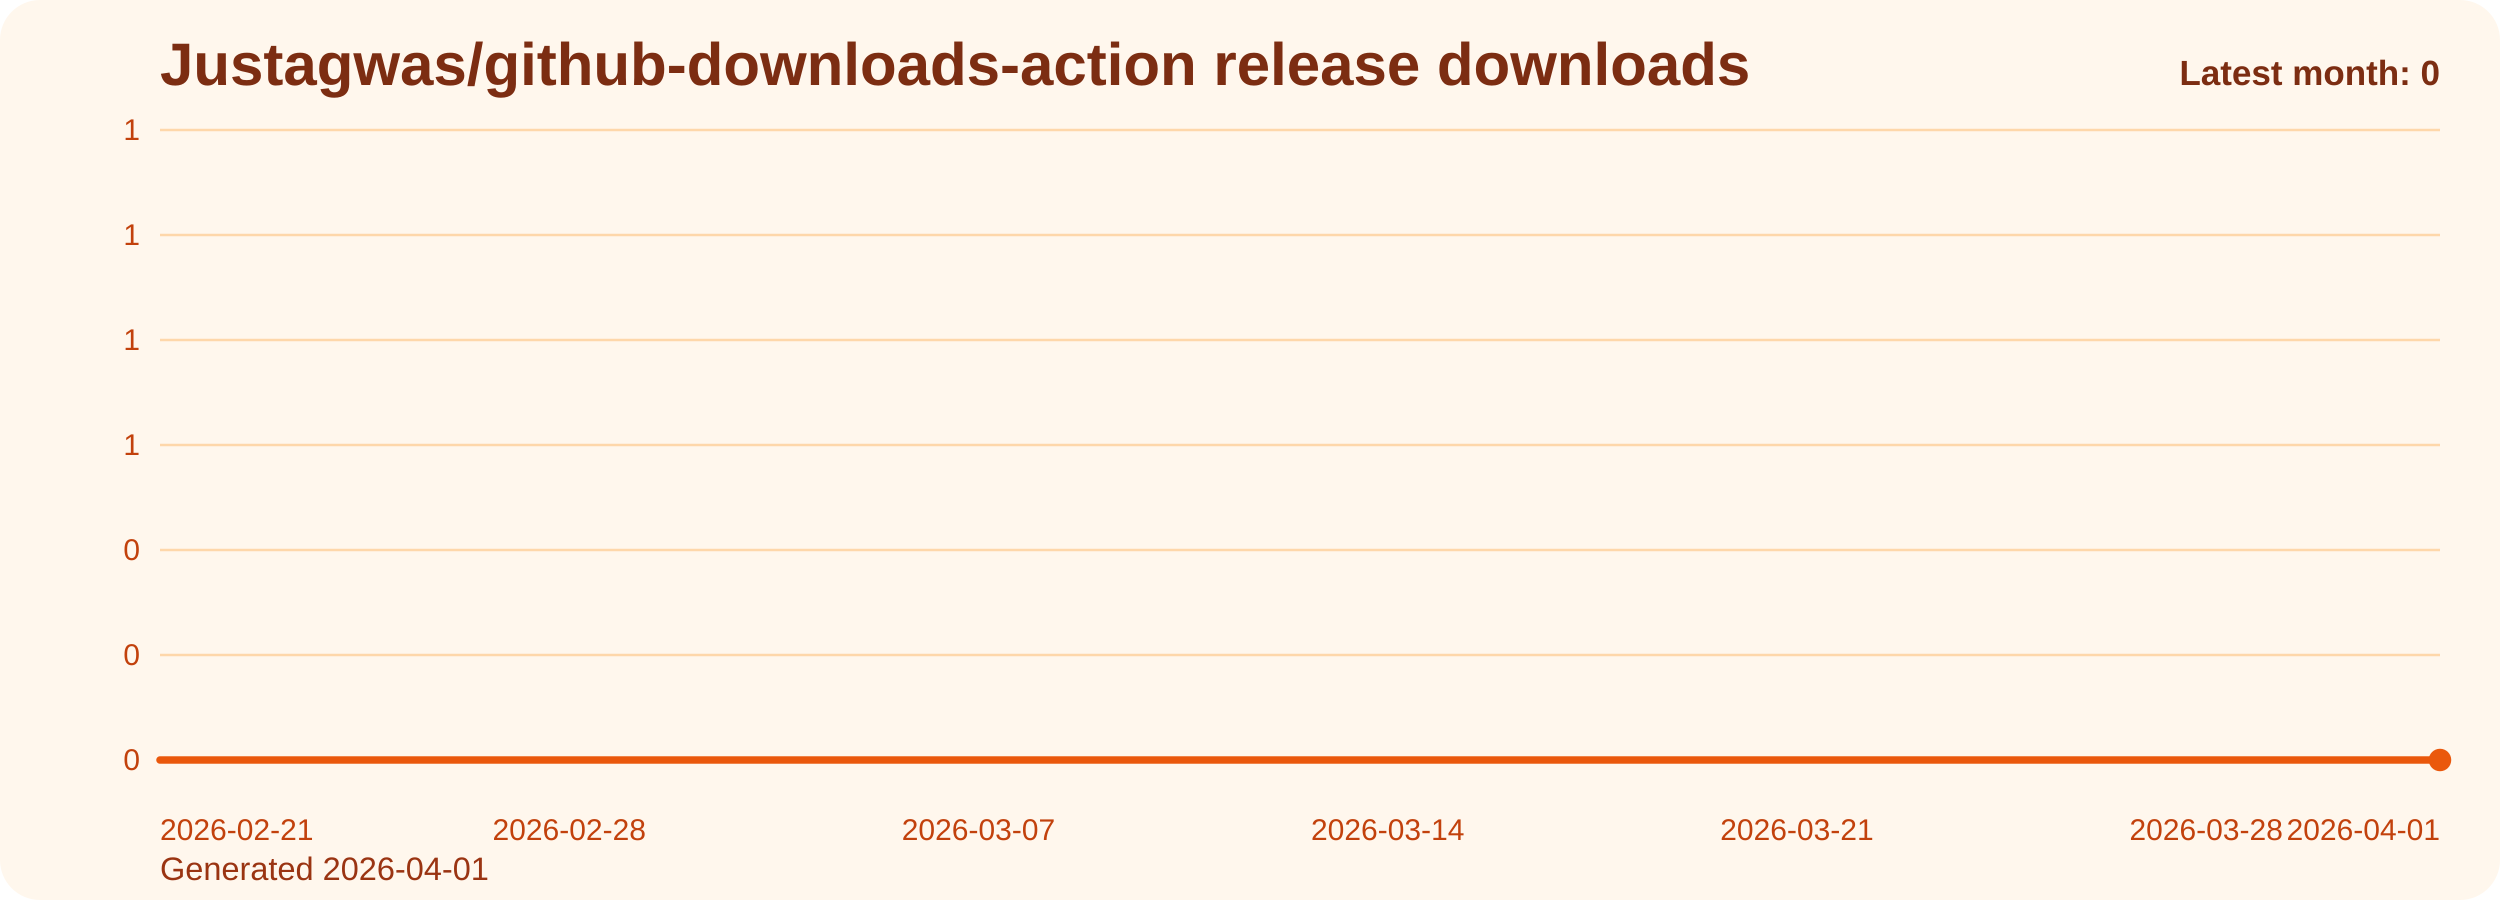
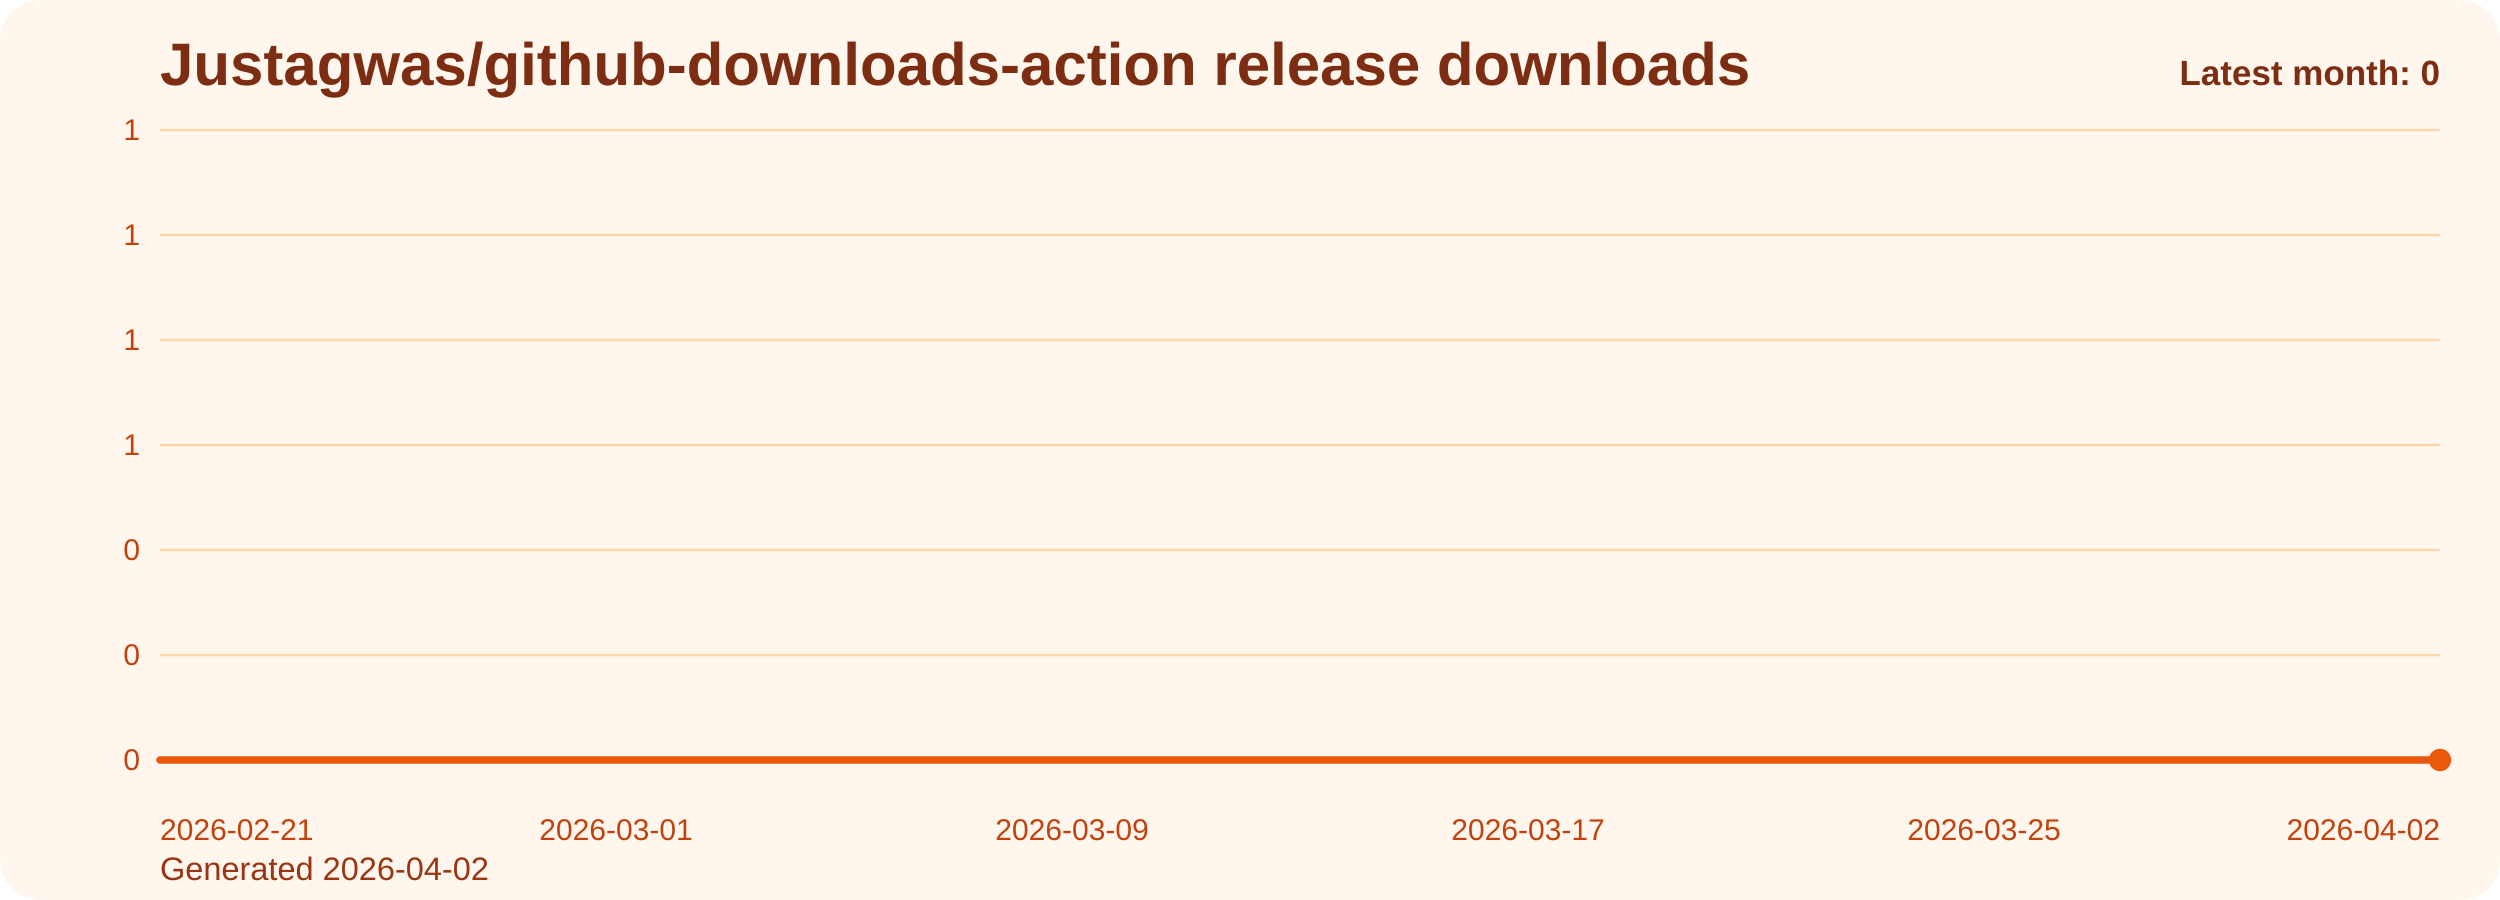
<svg xmlns="http://www.w3.org/2000/svg" viewBox="0 0 1000 360" role="img" aria-label="Justagwas/github-downloads-action release downloads chart">
  <defs>
    <linearGradient id="fill-monthly-orange" x1="0" y1="0" x2="0" y2="1">
      <stop offset="0%" stop-color="#f97316" stop-opacity="0.32" />
      <stop offset="100%" stop-color="#f97316" stop-opacity="0.05" />
    </linearGradient>
    <style>
      .bg { fill: #fff7ed; }
      .title { font: 700 24px Arial, sans-serif; fill: #7c2d12; }
      .sub { font: 400 13px Arial, sans-serif; fill: #9a3412; }
      .grid { stroke: #fed7aa; stroke-width: 1; }
      .axis { font: 400 12px Arial, sans-serif; fill: #c2410c; }
      .line { fill: none; stroke: #ea580c; stroke-width: 3; stroke-linecap: round; stroke-linejoin: round; }
      .dot { fill: #ea580c; }
      .value { font: 600 11px Arial, sans-serif; fill: #9a3412; }
      .latest { font: 700 14px Arial, sans-serif; fill: #7c2d12; }
    </style>
  </defs>
  <rect class="bg" x="0" y="0" width="1000" height="360" rx="16" />
  <text class="title" x="64" y="34">Justagwas/github-downloads-action release downloads</text>
-   <text class="sub" x="64" y="352">Generated 2026-04-01</text>
+   <text class="sub" x="64" y="352">Generated 2026-04-02</text>
  <line x1="64" y1="52.00" x2="976" y2="52.00" class="grid" />
  <text x="56" y="56.00" text-anchor="end" class="axis">1</text>
  <line x1="64" y1="94.00" x2="976" y2="94.00" class="grid" />
  <text x="56" y="98.00" text-anchor="end" class="axis">1</text>
  <line x1="64" y1="136.00" x2="976" y2="136.00" class="grid" />
  <text x="56" y="140.00" text-anchor="end" class="axis">1</text>
  <line x1="64" y1="178.00" x2="976" y2="178.00" class="grid" />
  <text x="56" y="182.00" text-anchor="end" class="axis">1</text>
  <line x1="64" y1="220.00" x2="976" y2="220.00" class="grid" />
  <text x="56" y="224.00" text-anchor="end" class="axis">0</text>
  <line x1="64" y1="262.00" x2="976" y2="262.00" class="grid" />
  <text x="56" y="266.00" text-anchor="end" class="axis">0</text>
  <line x1="64" y1="304.00" x2="976" y2="304.00" class="grid" />
  <text x="56" y="308.00" text-anchor="end" class="axis">0</text>
-   <path d="M 64.00 304 L 64.00 304.00 L 87.38 304.00 L 110.77 304.00 L 134.15 304.00 L 157.54 304.00 L 180.92 304.00 L 204.31 304.00 L 227.69 304.00 L 251.08 304.00 L 274.46 304.00 L 297.85 304.00 L 321.23 304.00 L 344.62 304.00 L 368.00 304.00 L 391.38 304.00 L 414.77 304.00 L 438.15 304.00 L 461.54 304.00 L 484.92 304.00 L 508.31 304.00 L 531.69 304.00 L 555.08 304.00 L 578.46 304.00 L 601.85 304.00 L 625.23 304.00 L 648.62 304.00 L 672.00 304.00 L 695.38 304.00 L 718.77 304.00 L 742.15 304.00 L 765.54 304.00 L 788.92 304.00 L 812.31 304.00 L 835.69 304.00 L 859.08 304.00 L 882.46 304.00 L 905.85 304.00 L 929.23 304.00 L 952.62 304.00 L 976.00 304.00 L 976.00 304 Z" fill="url(#fill-monthly-orange)" />
-   <polyline class="line" points="64.00,304.00 87.38,304.00 110.77,304.00 134.15,304.00 157.54,304.00 180.92,304.00 204.31,304.00 227.69,304.00 251.08,304.00 274.46,304.00 297.85,304.00 321.23,304.00 344.62,304.00 368.00,304.00 391.38,304.00 414.77,304.00 438.15,304.00 461.54,304.00 484.92,304.00 508.31,304.00 531.69,304.00 555.08,304.00 578.46,304.00 601.85,304.00 625.23,304.00 648.62,304.00 672.00,304.00 695.38,304.00 718.77,304.00 742.15,304.00 765.54,304.00 788.92,304.00 812.31,304.00 835.69,304.00 859.08,304.00 882.46,304.00 905.85,304.00 929.23,304.00 952.62,304.00 976.00,304.00" />
+   <path d="M 64.00 304 L 64.00 304.00 L 86.80 304.00 L 109.60 304.00 L 132.40 304.00 L 155.20 304.00 L 178.00 304.00 L 200.80 304.00 L 223.60 304.00 L 246.40 304.00 L 269.20 304.00 L 292.00 304.00 L 314.80 304.00 L 337.60 304.00 L 360.40 304.00 L 383.20 304.00 L 406.00 304.00 L 428.80 304.00 L 451.60 304.00 L 474.40 304.00 L 497.20 304.00 L 520.00 304.00 L 542.80 304.00 L 565.60 304.00 L 588.40 304.00 L 611.20 304.00 L 634.00 304.00 L 656.80 304.00 L 679.60 304.00 L 702.40 304.00 L 725.20 304.00 L 748.00 304.00 L 770.80 304.00 L 793.60 304.00 L 816.40 304.00 L 839.20 304.00 L 862.00 304.00 L 884.80 304.00 L 907.60 304.00 L 930.40 304.00 L 953.20 304.00 L 976.00 304.00 L 976.00 304 Z" fill="url(#fill-monthly-orange)" />
+   <polyline class="line" points="64.00,304.00 86.80,304.00 109.60,304.00 132.40,304.00 155.20,304.00 178.00,304.00 200.80,304.00 223.60,304.00 246.40,304.00 269.20,304.00 292.00,304.00 314.80,304.00 337.60,304.00 360.40,304.00 383.20,304.00 406.00,304.00 428.80,304.00 451.60,304.00 474.40,304.00 497.20,304.00 520.00,304.00 542.80,304.00 565.60,304.00 588.40,304.00 611.20,304.00 634.00,304.00 656.80,304.00 679.60,304.00 702.40,304.00 725.20,304.00 748.00,304.00 770.80,304.00 793.60,304.00 816.40,304.00 839.20,304.00 862.00,304.00 884.80,304.00 907.60,304.00 930.40,304.00 953.20,304.00 976.00,304.00" />
  <circle class="dot" cx="976.00" cy="304.00" r="4.5" />
  <text class="axis" x="64.00" y="336" text-anchor="start">2026-02-21</text>
-   <text class="axis" x="227.69" y="336" text-anchor="middle">2026-02-28</text>
-   <text class="axis" x="391.38" y="336" text-anchor="middle">2026-03-07</text>
-   <text class="axis" x="555.08" y="336" text-anchor="middle">2026-03-14</text>
-   <text class="axis" x="718.77" y="336" text-anchor="middle">2026-03-21</text>
-   <text class="axis" x="882.46" y="336" text-anchor="middle">2026-03-28</text>
-   <text class="axis" x="976.00" y="336" text-anchor="end">2026-04-01</text>
+   <text class="axis" x="246.40" y="336" text-anchor="middle">2026-03-01</text>
+   <text class="axis" x="428.80" y="336" text-anchor="middle">2026-03-09</text>
+   <text class="axis" x="611.20" y="336" text-anchor="middle">2026-03-17</text>
+   <text class="axis" x="793.60" y="336" text-anchor="middle">2026-03-25</text>
+   <text class="axis" x="976.00" y="336" text-anchor="end">2026-04-02</text>
  <text class="latest" x="976" y="34" text-anchor="end">Latest month: 0</text>
</svg>
